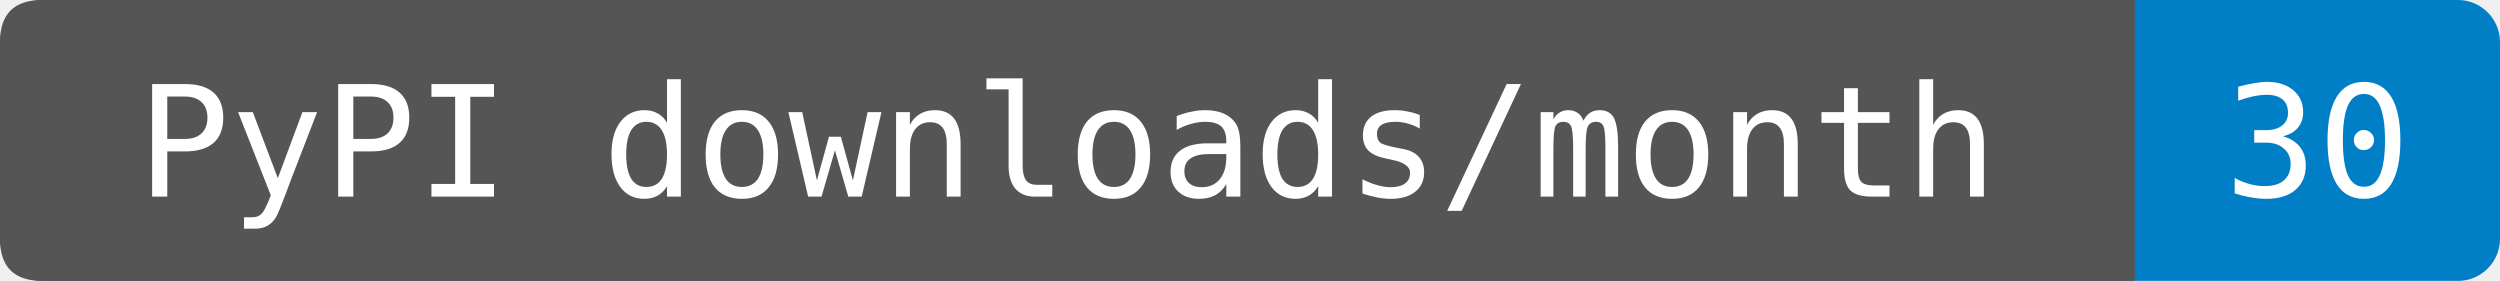
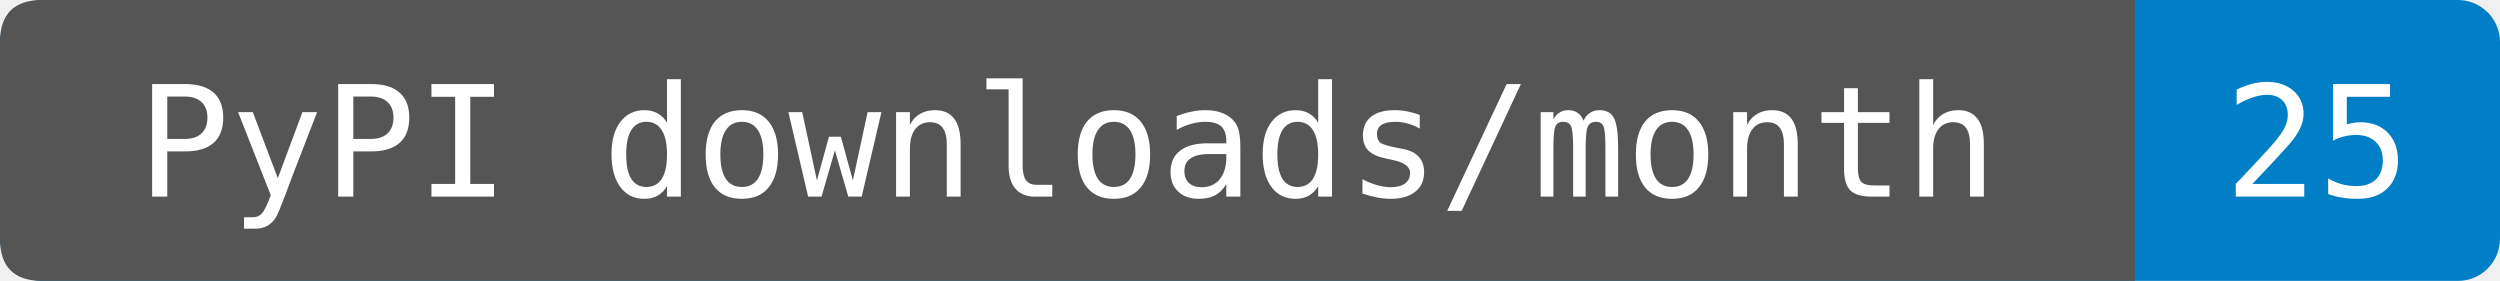
- <svg xmlns="http://www.w3.org/2000/svg" width="178" height="20" role="img" aria-label="PyPI downloads/month: 30. Source-reported last-month total fetched 2026-11-17T02:29:35.075257+00:00. Exact period dates are not provided. Known mirrors excluded; repeats and automation included.">
+ <svg xmlns="http://www.w3.org/2000/svg" width="178" height="20" role="img" aria-label="PyPI downloads/month: 25. Source-reported last-month total fetched 2026-11-18T01:38:05.845909+00:00. Exact period dates are not provided. Known mirrors excluded; repeats and automation included.">
  <rect width="178" height="20" rx="3" fill="#007ec6" />
  <path d="M3 0H152V20H3Q0 20 0 17V3Q0 0 3 0" fill="#555" />
  <g fill="#fff" text-anchor="middle" font-family="DejaVu Sans Mono,monospace" font-size="11">
    <text x="76" y="14">PyPI downloads/month</text>
-     <text x="165" y="14">30</text>
+     <text x="165" y="14">25</text>
  </g>
</svg>
